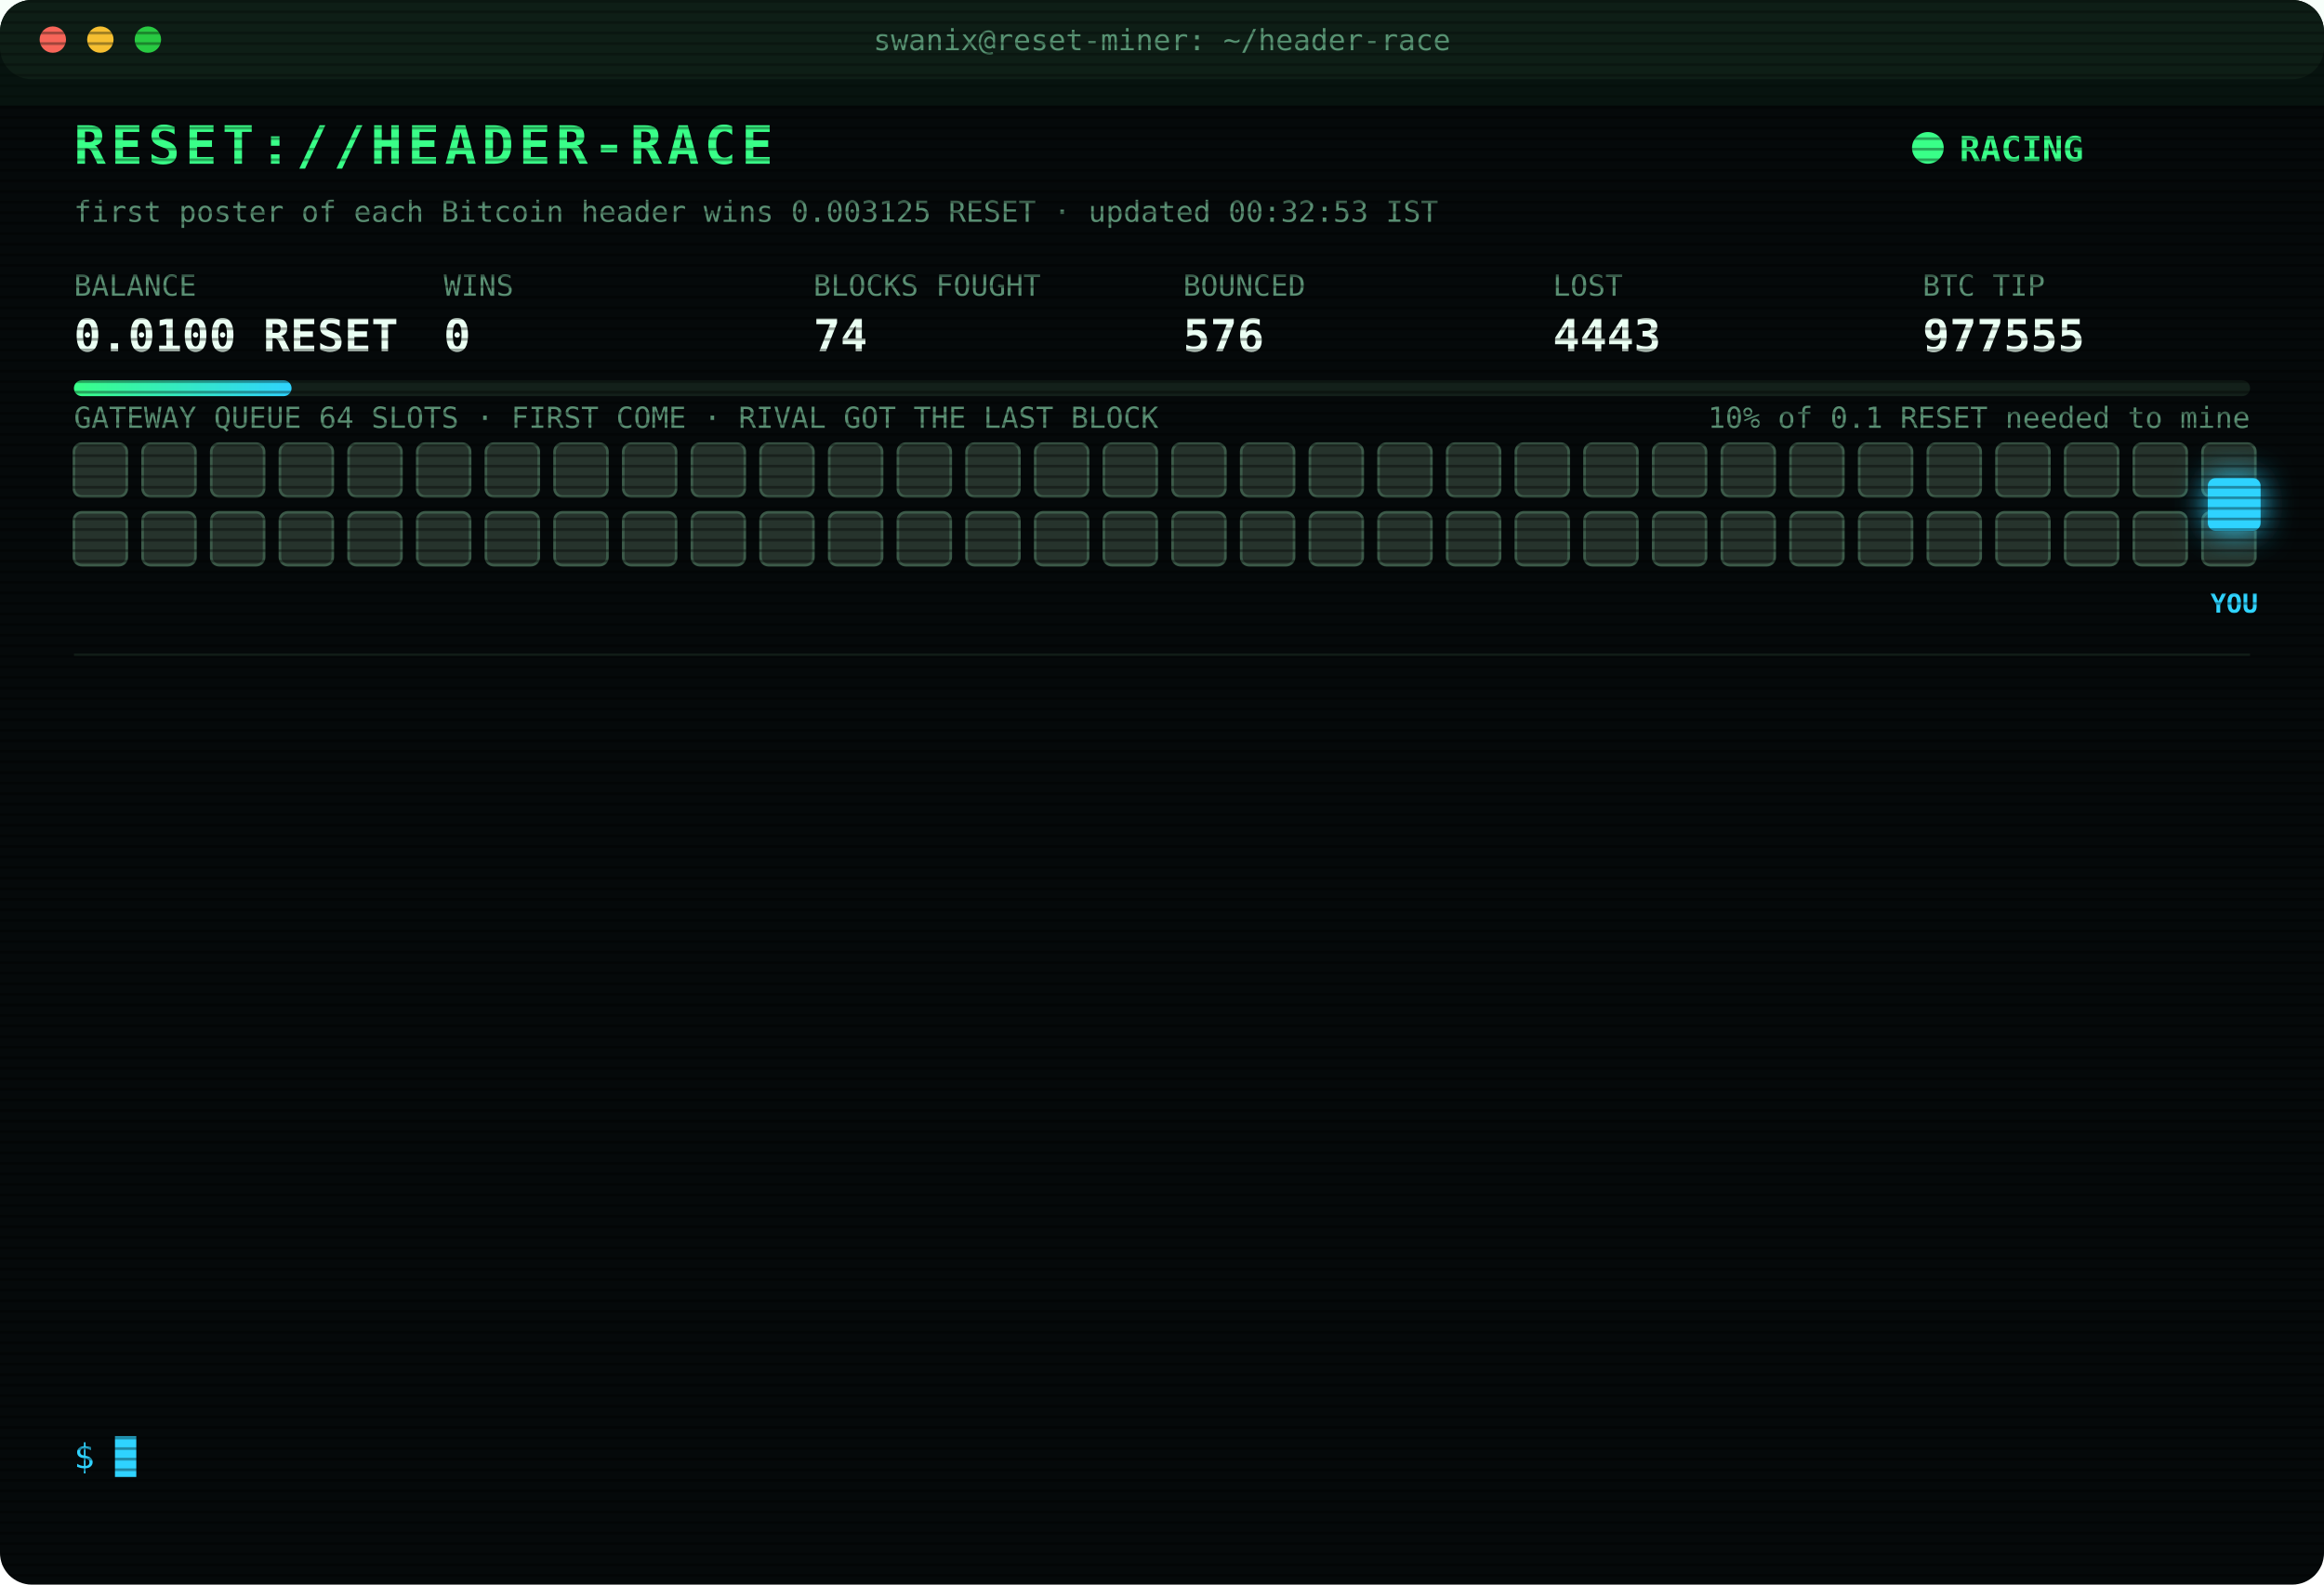
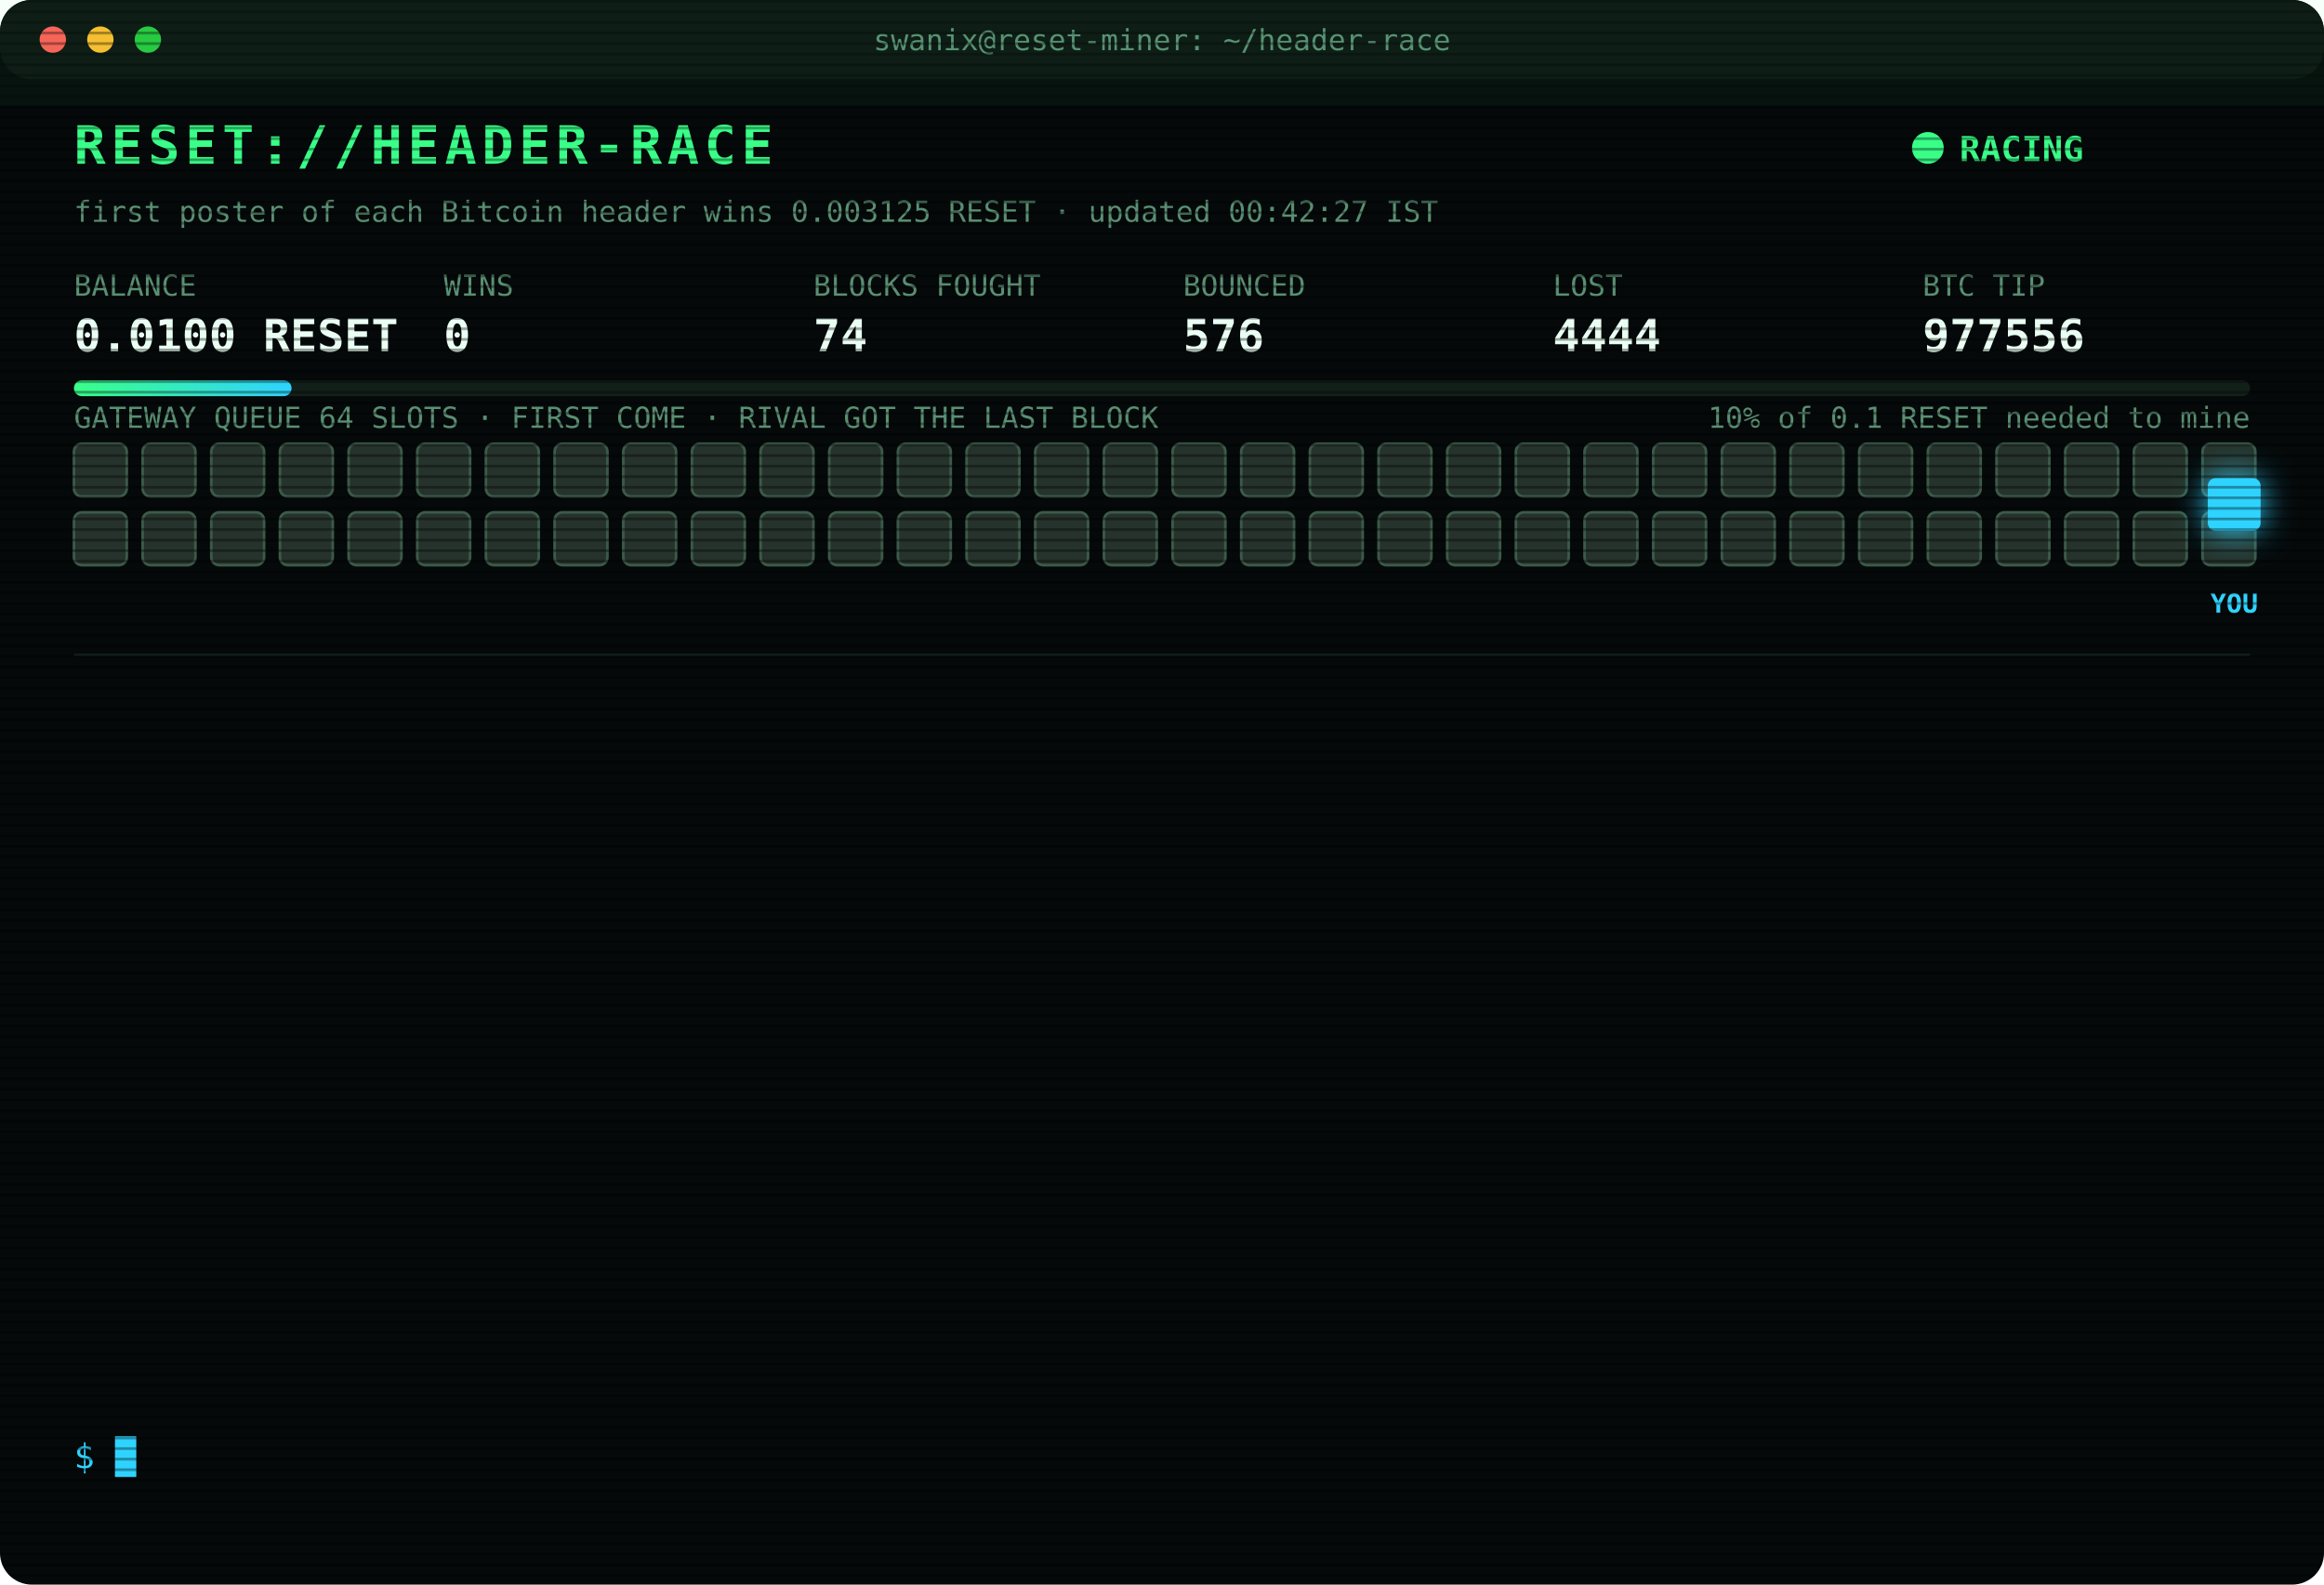
<svg xmlns="http://www.w3.org/2000/svg" width="880" height="600" viewBox="0 0 880 600" font-family="ui-monospace,SFMono-Regular,Menlo,Consolas,monospace">
  <style>
text{font-size:13px;fill:#7CFFB2}
.title{font-size:20px;font-weight:700;fill:#39FF88;letter-spacing:2px;animation:glitch 3s infinite steps(1)}
.sub{fill:#2fd3ff}.k{fill:#5a8f73;font-size:11px}.v{font-size:17px;font-weight:700;fill:#eafff3}
.ts{fill:#3f6b56}.boot{fill:#2fd3ff}.dim{fill:#5a8f73}.bad{fill:#ff4d6d}.warn{fill:#ffd23f}.mag{fill:#ff5cf0}.win{fill:#39FF88;font-weight:700}
.tag{font-size:10px;fill:#2fd3ff;font-weight:700}
.rival{fill:#26332c;stroke:#3c5a49;animation:jam 1.2s infinite alternate}
.idle{fill:#141c18;stroke:#22302a;animation:breathe 4s infinite}
.me{fill:#2fd3ff;filter:drop-shadow(0 0 6px #2fd3ff)}
.hover{animation:nudge 1.1s infinite ease-in-out}.bounce{animation:kick 1.4s infinite}
.ln{opacity:0;animation:in .4s forwards}
.cur{animation:blink 1s infinite steps(1)}
.scan{animation:scan 6s infinite linear}
.led{animation:blink 1.4s infinite}
@keyframes in{from{opacity:0;transform:translateX(-6px)}to{opacity:1;transform:none}}
@keyframes blink{50%{opacity:0}}
@keyframes jam{to{fill:#33463b}}
@keyframes breathe{50%{opacity:.4}}
@keyframes nudge{50%{transform:translateX(-10px)}}
@keyframes kick{0%,100%{transform:none}30%{transform:translateX(-14px)}55%{transform:translateX(10px) translateY(-6px)}}
@keyframes glitch{0%,92%{transform:none}93%{transform:translateX(2px);fill:#ff4d6d}95%{transform:translateX(-2px);fill:#2fd3ff}97%{transform:none}}
@keyframes scan{from{transform:translateY(-40px)}to{transform:translateY(600px)}}
</style>
  <defs>
    <pattern id="sl" width="4" height="4" patternUnits="userSpaceOnUse">
      <rect width="4" height="1" fill="#000" opacity=".35" />
    </pattern>
    <linearGradient id="bar">
      <stop offset="0" stop-color="#39FF88" />
      <stop offset="1" stop-color="#2fd3ff" />
    </linearGradient>
  </defs>
  <rect width="880" height="600" rx="12" fill="#05090a" />
  <rect width="880" height="30" rx="12" fill="#0d1512" />
  <circle cx="20" cy="15" r="5" fill="#ff5f57" />
  <circle cx="38" cy="15" r="5" fill="#febc2e" />
  <circle cx="56" cy="15" r="5" fill="#28c840" />
  <text x="440" y="19" text-anchor="middle" class="k">swanix@reset-miner: ~/header-race</text>
  <text x="28" y="62" class="title">RESET://HEADER-RACE</text>
  <circle class="led" cx="730" cy="56" r="6" fill="#39FF88" />
  <text x="742" y="61" class="win">RACING</text>
-   <text x="28" y="84" class="k">first poster of each Bitcoin header wins 0.003125 RESET · updated 00:32:53 IST</text>
+   <text x="28" y="84" class="k">first poster of each Bitcoin header wins 0.003125 RESET · updated 00:42:27 IST</text>
  <text x="28" y="112" class="k">BALANCE</text>
  <text x="28" y="133" class="v">0.0100 RESET</text>
  <text x="168" y="112" class="k">WINS</text>
  <text x="168" y="133" class="v">0</text>
  <text x="308" y="112" class="k">BLOCKS FOUGHT</text>
  <text x="308" y="133" class="v">74</text>
  <text x="448" y="112" class="k">BOUNCED</text>
  <text x="448" y="133" class="v">576</text>
  <text x="588" y="112" class="k">LOST</text>
-   <text x="588" y="133" class="v">4443</text>
+   <text x="588" y="133" class="v">4444</text>
  <text x="728" y="112" class="k">BTC TIP</text>
-   <text x="728" y="133" class="v">977555</text>
+   <text x="728" y="133" class="v">977556</text>
  <rect x="28" y="144" width="824" height="6" rx="3" fill="#13201a" />
  <rect x="28" y="144" width="82.4" height="6" rx="3" fill="url(#bar)" />
  <text x="852" y="162" text-anchor="end" class="k">10% of 0.1 RESET needed to mine</text>
  <text x="28" y="162" class="k">GATEWAY QUEUE 64 SLOTS · FIRST COME · RIVAL GOT THE LAST BLOCK</text>
  <rect class="rival" x="28" y="168" width="20" height="20" rx="3" style="animation-delay:0.00s" />
  <rect class="rival" x="54" y="168" width="20" height="20" rx="3" style="animation-delay:0.05s" />
  <rect class="rival" x="80" y="168" width="20" height="20" rx="3" style="animation-delay:0.10s" />
  <rect class="rival" x="106" y="168" width="20" height="20" rx="3" style="animation-delay:0.15s" />
  <rect class="rival" x="132" y="168" width="20" height="20" rx="3" style="animation-delay:0.20s" />
  <rect class="rival" x="158" y="168" width="20" height="20" rx="3" style="animation-delay:0.25s" />
  <rect class="rival" x="184" y="168" width="20" height="20" rx="3" style="animation-delay:0.30s" />
  <rect class="rival" x="210" y="168" width="20" height="20" rx="3" style="animation-delay:0.35s" />
  <rect class="rival" x="236" y="168" width="20" height="20" rx="3" style="animation-delay:0.40s" />
  <rect class="rival" x="262" y="168" width="20" height="20" rx="3" style="animation-delay:0.45s" />
  <rect class="rival" x="288" y="168" width="20" height="20" rx="3" style="animation-delay:0.50s" />
  <rect class="rival" x="314" y="168" width="20" height="20" rx="3" style="animation-delay:0.55s" />
  <rect class="rival" x="340" y="168" width="20" height="20" rx="3" style="animation-delay:0.60s" />
  <rect class="rival" x="366" y="168" width="20" height="20" rx="3" style="animation-delay:0.65s" />
  <rect class="rival" x="392" y="168" width="20" height="20" rx="3" style="animation-delay:0.70s" />
  <rect class="rival" x="418" y="168" width="20" height="20" rx="3" style="animation-delay:0.75s" />
  <rect class="rival" x="444" y="168" width="20" height="20" rx="3" style="animation-delay:0.80s" />
  <rect class="rival" x="470" y="168" width="20" height="20" rx="3" style="animation-delay:0.85s" />
  <rect class="rival" x="496" y="168" width="20" height="20" rx="3" style="animation-delay:0.90s" />
  <rect class="rival" x="522" y="168" width="20" height="20" rx="3" style="animation-delay:0.95s" />
  <rect class="rival" x="548" y="168" width="20" height="20" rx="3" style="animation-delay:1.00s" />
  <rect class="rival" x="574" y="168" width="20" height="20" rx="3" style="animation-delay:1.05s" />
  <rect class="rival" x="600" y="168" width="20" height="20" rx="3" style="animation-delay:1.10s" />
  <rect class="rival" x="626" y="168" width="20" height="20" rx="3" style="animation-delay:1.15s" />
  <rect class="rival" x="652" y="168" width="20" height="20" rx="3" style="animation-delay:1.20s" />
  <rect class="rival" x="678" y="168" width="20" height="20" rx="3" style="animation-delay:1.25s" />
  <rect class="rival" x="704" y="168" width="20" height="20" rx="3" style="animation-delay:1.30s" />
  <rect class="rival" x="730" y="168" width="20" height="20" rx="3" style="animation-delay:1.35s" />
  <rect class="rival" x="756" y="168" width="20" height="20" rx="3" style="animation-delay:1.40s" />
  <rect class="rival" x="782" y="168" width="20" height="20" rx="3" style="animation-delay:1.45s" />
  <rect class="rival" x="808" y="168" width="20" height="20" rx="3" style="animation-delay:1.50s" />
  <rect class="rival" x="834" y="168" width="20" height="20" rx="3" style="animation-delay:1.55s" />
  <rect class="rival" x="28" y="194" width="20" height="20" rx="3" style="animation-delay:1.60s" />
  <rect class="rival" x="54" y="194" width="20" height="20" rx="3" style="animation-delay:1.65s" />
  <rect class="rival" x="80" y="194" width="20" height="20" rx="3" style="animation-delay:1.70s" />
  <rect class="rival" x="106" y="194" width="20" height="20" rx="3" style="animation-delay:1.75s" />
  <rect class="rival" x="132" y="194" width="20" height="20" rx="3" style="animation-delay:1.80s" />
  <rect class="rival" x="158" y="194" width="20" height="20" rx="3" style="animation-delay:1.85s" />
  <rect class="rival" x="184" y="194" width="20" height="20" rx="3" style="animation-delay:1.90s" />
  <rect class="rival" x="210" y="194" width="20" height="20" rx="3" style="animation-delay:1.95s" />
  <rect class="rival" x="236" y="194" width="20" height="20" rx="3" style="animation-delay:2.00s" />
  <rect class="rival" x="262" y="194" width="20" height="20" rx="3" style="animation-delay:2.05s" />
  <rect class="rival" x="288" y="194" width="20" height="20" rx="3" style="animation-delay:2.10s" />
  <rect class="rival" x="314" y="194" width="20" height="20" rx="3" style="animation-delay:2.15s" />
  <rect class="rival" x="340" y="194" width="20" height="20" rx="3" style="animation-delay:2.20s" />
  <rect class="rival" x="366" y="194" width="20" height="20" rx="3" style="animation-delay:2.25s" />
  <rect class="rival" x="392" y="194" width="20" height="20" rx="3" style="animation-delay:2.30s" />
  <rect class="rival" x="418" y="194" width="20" height="20" rx="3" style="animation-delay:2.35s" />
  <rect class="rival" x="444" y="194" width="20" height="20" rx="3" style="animation-delay:2.40s" />
  <rect class="rival" x="470" y="194" width="20" height="20" rx="3" style="animation-delay:2.45s" />
  <rect class="rival" x="496" y="194" width="20" height="20" rx="3" style="animation-delay:2.50s" />
  <rect class="rival" x="522" y="194" width="20" height="20" rx="3" style="animation-delay:2.55s" />
  <rect class="rival" x="548" y="194" width="20" height="20" rx="3" style="animation-delay:2.60s" />
  <rect class="rival" x="574" y="194" width="20" height="20" rx="3" style="animation-delay:2.65s" />
  <rect class="rival" x="600" y="194" width="20" height="20" rx="3" style="animation-delay:2.70s" />
  <rect class="rival" x="626" y="194" width="20" height="20" rx="3" style="animation-delay:2.75s" />
  <rect class="rival" x="652" y="194" width="20" height="20" rx="3" style="animation-delay:2.80s" />
  <rect class="rival" x="678" y="194" width="20" height="20" rx="3" style="animation-delay:2.85s" />
  <rect class="rival" x="704" y="194" width="20" height="20" rx="3" style="animation-delay:2.90s" />
  <rect class="rival" x="730" y="194" width="20" height="20" rx="3" style="animation-delay:2.95s" />
  <rect class="rival" x="756" y="194" width="20" height="20" rx="3" style="animation-delay:3.00s" />
  <rect class="rival" x="782" y="194" width="20" height="20" rx="3" style="animation-delay:3.05s" />
  <rect class="rival" x="808" y="194" width="20" height="20" rx="3" style="animation-delay:3.10s" />
  <rect class="rival" x="834" y="194" width="20" height="20" rx="3" style="animation-delay:3.15s" />
  <g class="hover">
    <rect class="me" x="836" y="181" width="20" height="20" rx="3" />
    <text class="tag" x="846" y="232" text-anchor="middle">YOU</text>
  </g>
  <line x1="28" x2="852" y1="248" y2="248" stroke="#13201a" />
  <g class="ln" style="animation-delay:0.40s">
-     <text x="28" y="270" class="ts">22:55:14</text>
-     <text x="104" y="270" class="bad">[LOST] #977544 taken by a rival miner</text>
+     <text x="28" y="270" class="ts">23:36:59</text>
+     <text x="104" y="270" class="bad">[LOST] #977545 taken by a rival miner</text>
  </g>
  <g class="ln" style="animation-delay:0.65s">
-     <text x="28" y="292" class="ts">23:36:59</text>
-     <text x="104" y="292" class="bad">[LOST] #977545 taken by a rival miner</text>
+     <text x="28" y="292" class="ts">23:46:07</text>
+     <text x="104" y="292" class="bad">[LOST] #977546 taken by a rival miner</text>
  </g>
  <g class="ln" style="animation-delay:0.90s">
-     <text x="28" y="314" class="ts">23:46:07</text>
-     <text x="104" y="314" class="bad">[LOST] #977546 taken by a rival miner</text>
+     <text x="28" y="314" class="ts">23:54:00</text>
+     <text x="104" y="314" class="bad">[LOST] #977547 taken by a rival miner</text>
  </g>
  <g class="ln" style="animation-delay:1.15s">
-     <text x="28" y="336" class="ts">23:54:00</text>
-     <text x="104" y="336" class="bad">[LOST] #977547 taken by a rival miner</text>
+     <text x="28" y="336" class="ts">00:00:09</text>
+     <text x="104" y="336" class="bad">[LOST] #977548 taken by a rival miner</text>
  </g>
  <g class="ln" style="animation-delay:1.40s">
-     <text x="28" y="358" class="ts">00:00:09</text>
-     <text x="104" y="358" class="bad">[LOST] #977548 taken by a rival miner</text>
+     <text x="28" y="358" class="ts">00:02:22</text>
+     <text x="104" y="358" class="bad">[LOST] #977549 taken by a rival miner</text>
  </g>
  <g class="ln" style="animation-delay:1.65s">
-     <text x="28" y="380" class="ts">00:02:22</text>
-     <text x="104" y="380" class="bad">[LOST] #977549 taken by a rival miner</text>
+     <text x="28" y="380" class="ts">00:03:05</text>
+     <text x="104" y="380" class="bad">[LOST] #977550 taken by a rival miner</text>
  </g>
  <g class="ln" style="animation-delay:1.90s">
-     <text x="28" y="402" class="ts">00:03:05</text>
-     <text x="104" y="402" class="bad">[LOST] #977550 taken by a rival miner</text>
+     <text x="28" y="402" class="ts">00:07:54</text>
+     <text x="104" y="402" class="bad">[LOST] #977551 taken by a rival miner</text>
  </g>
  <g class="ln" style="animation-delay:2.15s">
-     <text x="28" y="424" class="ts">00:07:54</text>
-     <text x="104" y="424" class="bad">[LOST] #977551 taken by a rival miner</text>
+     <text x="28" y="424" class="ts">00:11:01</text>
+     <text x="104" y="424" class="bad">[GATEWAY DOWN] no response · 3175ms</text>
  </g>
  <g class="ln" style="animation-delay:2.40s">
-     <text x="28" y="446" class="ts">00:11:01</text>
-     <text x="104" y="446" class="bad">[GATEWAY DOWN] no response · 3175ms</text>
+     <text x="28" y="446" class="ts">00:11:34</text>
+     <text x="104" y="446" class="bad">[LOST] #977552 taken by a rival miner</text>
  </g>
  <g class="ln" style="animation-delay:2.65s">
-     <text x="28" y="468" class="ts">00:11:34</text>
-     <text x="104" y="468" class="bad">[LOST] #977552 taken by a rival miner</text>
+     <text x="28" y="468" class="ts">00:29:31</text>
+     <text x="104" y="468" class="bad">[LOST] #977553 taken by a rival miner</text>
  </g>
  <g class="ln" style="animation-delay:2.90s">
-     <text x="28" y="490" class="ts">00:29:31</text>
-     <text x="104" y="490" class="bad">[LOST] #977553 taken by a rival miner</text>
+     <text x="28" y="490" class="ts">00:32:24</text>
+     <text x="104" y="490" class="bad">[LOST] #977554 taken by a rival miner</text>
  </g>
  <g class="ln" style="animation-delay:3.15s">
-     <text x="28" y="512" class="ts">00:32:24</text>
-     <text x="104" y="512" class="bad">[LOST] #977554 taken by a rival miner</text>
+     <text x="28" y="512" class="ts">00:32:53</text>
+     <text x="104" y="512" class="bad">[LOST] #977555 taken by a rival miner</text>
  </g>
  <g class="ln" style="animation-delay:3.40s">
-     <text x="28" y="534" class="ts">00:32:53</text>
-     <text x="104" y="534" class="bad">[LOST] #977555 taken by a rival miner</text>
+     <text x="28" y="534" class="ts">00:42:27</text>
+     <text x="104" y="534" class="bad">[LOST] #977556 taken by a rival miner</text>
  </g>
  <text x="28" y="556" class="sub">$ <tspan class="cur">█</tspan>
  </text>
  <rect width="880" height="600" rx="12" fill="url(#sl)" pointer-events="none" />
  <rect class="scan" width="880" height="40" fill="#39FF88" opacity=".04" />
</svg>
